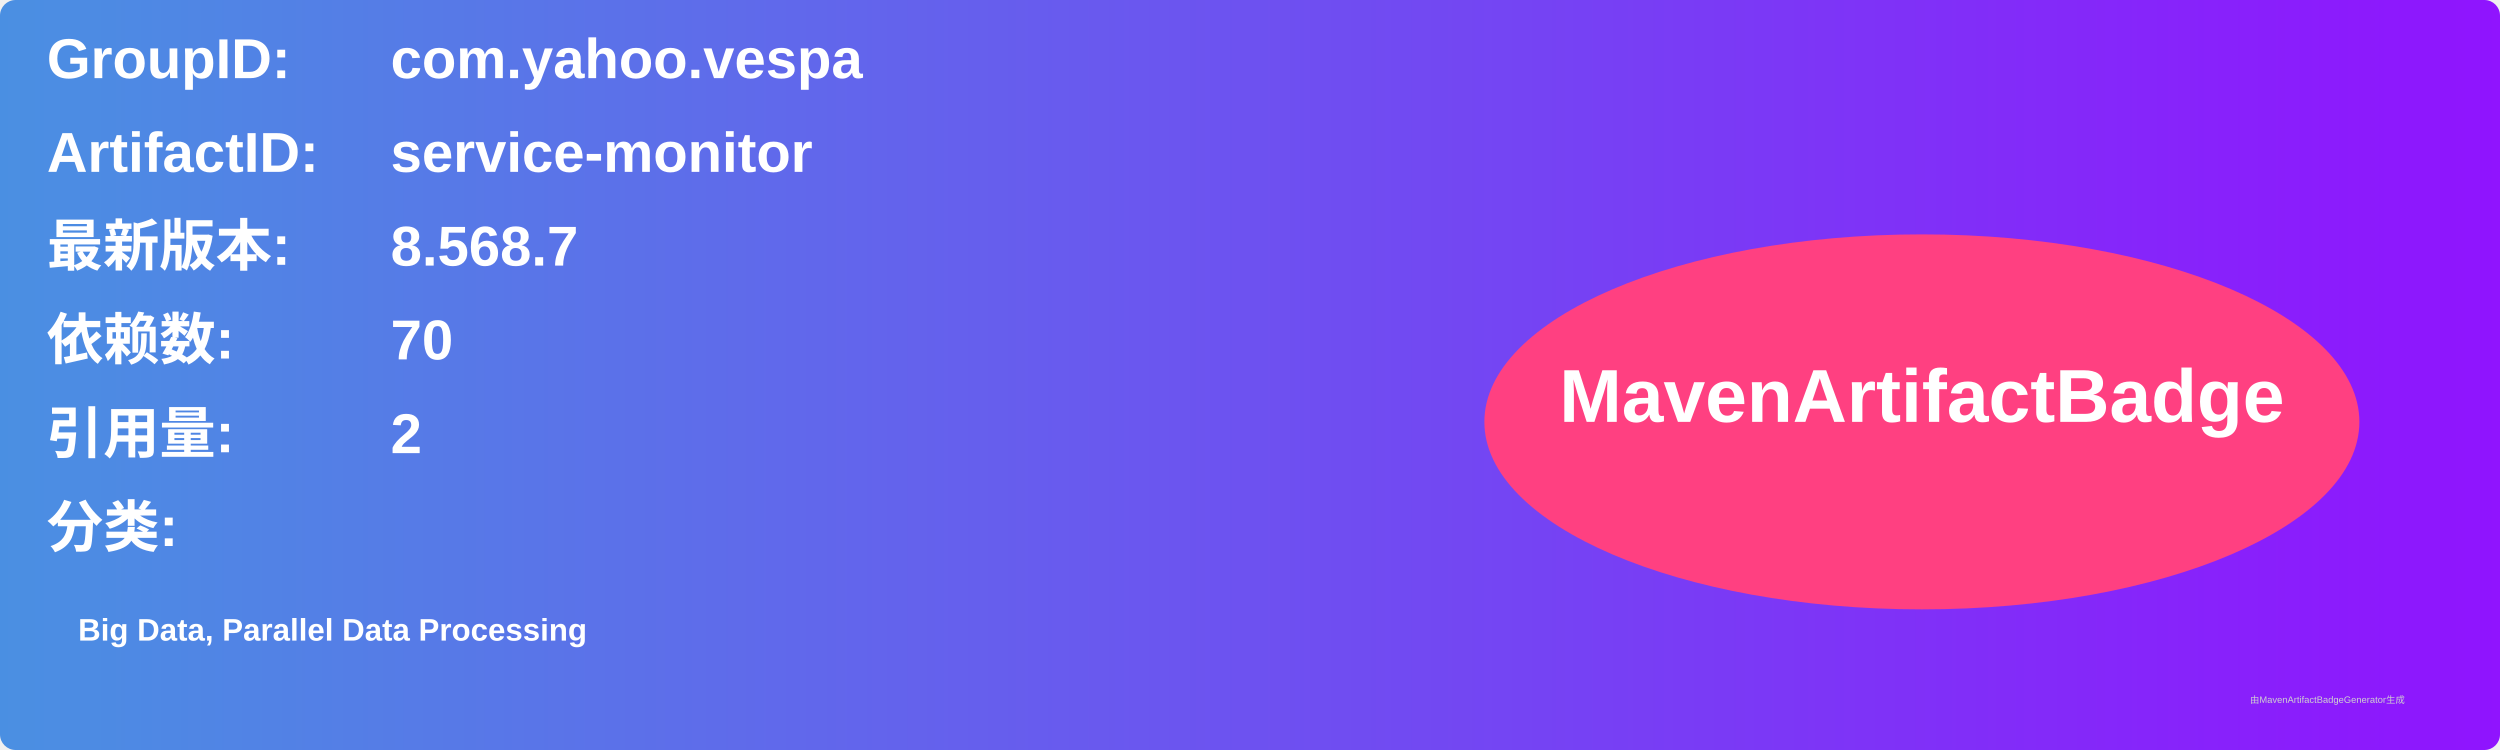
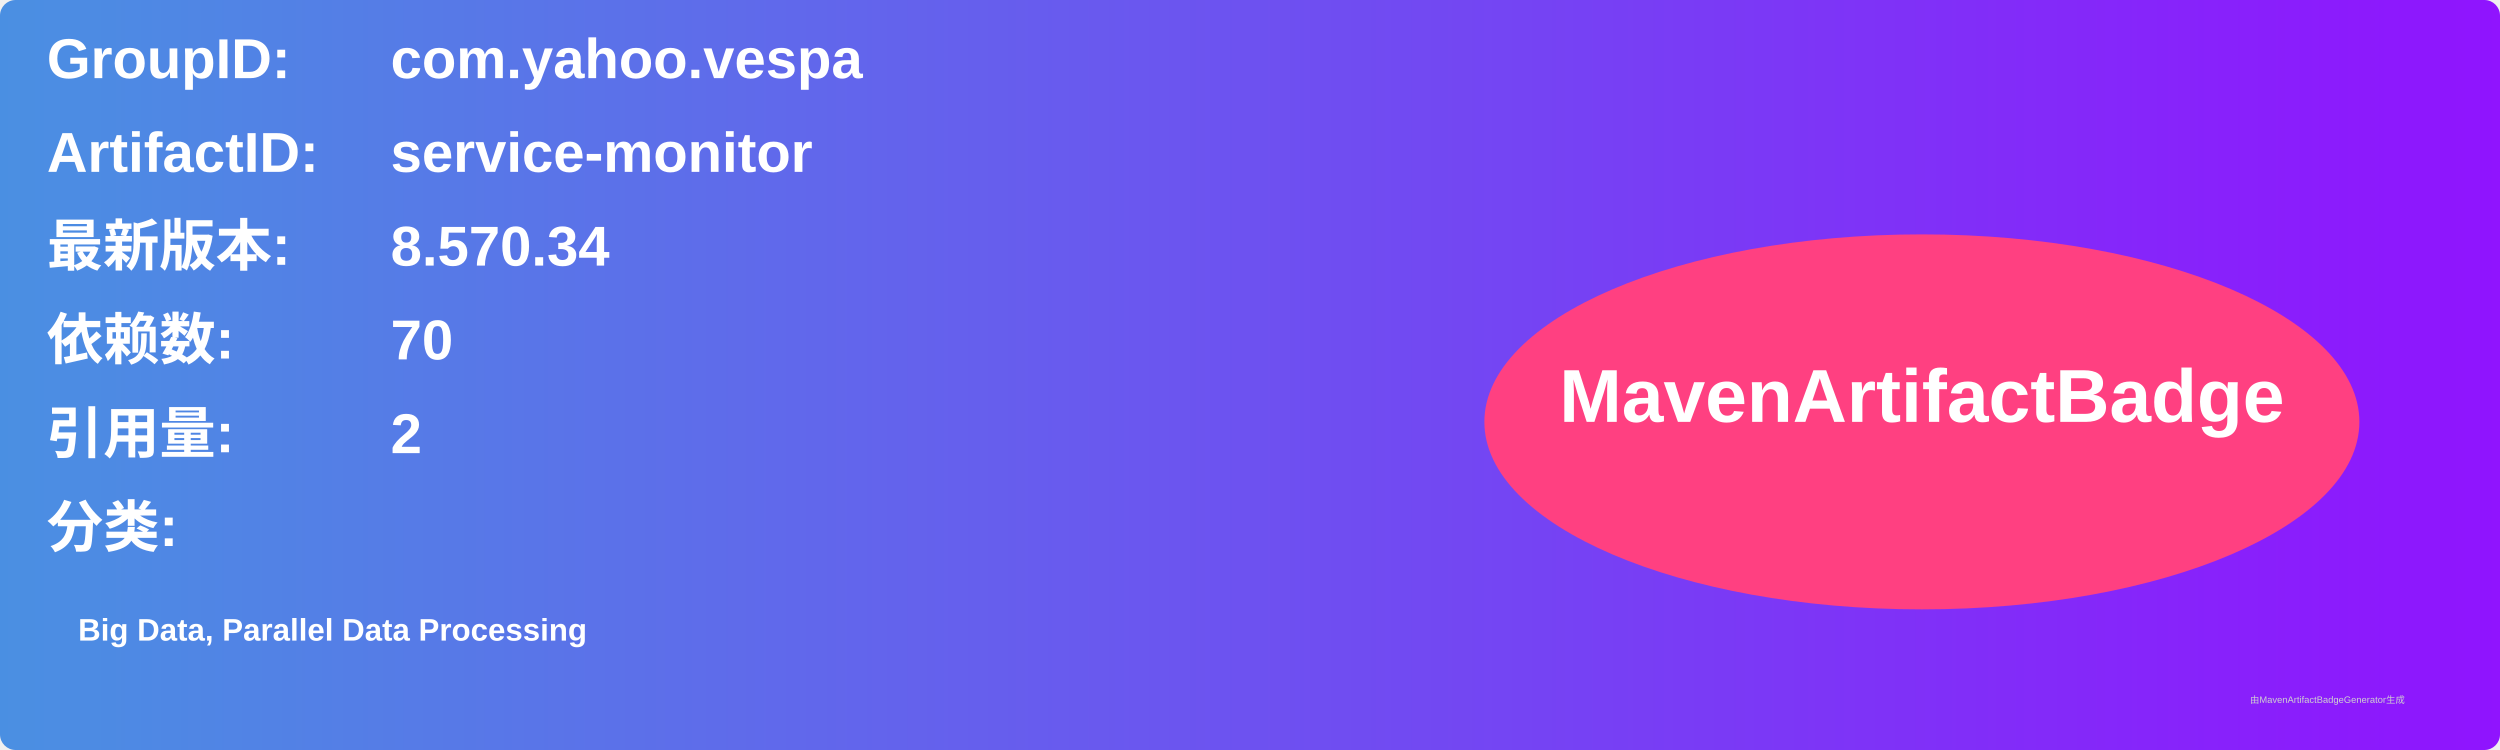
<svg xmlns="http://www.w3.org/2000/svg" width="800" height="240" viewBox="0 0 800 240">
  <linearGradient id="grad" x1="0%" y1="0%" x2="100%" y2="0%">
    <stop offset="0%" stop-color="#4a90e2" />
    <stop offset="100%" stop-color="#9013fe" />
  </linearGradient>
  <rect width="100%" height="100%" rx="5" ry="5" fill="url(#grad)" />
  <g transform="translate(15, 15)">
    <text x="0" y="10" font-family="Arial" font-size="18" fill="white" font-weight="bold" width="260">GroupID:</text>
    <text x="110" y="10" font-family="Arial" font-size="18" fill="white" font-weight="bold" width="460">com.yahoo.vespa</text>
    <text x="0" y="40" font-family="Arial" font-size="18" fill="white" font-weight="bold" width="260">ArtifactID:</text>
    <text x="110" y="40" font-family="Arial" font-size="18" fill="white" font-weight="bold" width="460">service-monitor</text>
    <text x="0" y="70" font-family="Arial" font-size="18" fill="white" font-weight="bold">最新版本:</text>
    <text x="110" y="70" font-family="Arial" font-size="18" fill="white" font-weight="bold">
-       <tspan font-weight="bold">8.568.7</tspan>
+       <tspan font-weight="bold">8.570.34</tspan>
    </text>
    <text x="0" y="100" font-family="Arial" font-size="18" fill="white" font-weight="bold">依赖数: </text>
    <text x="110" y="100" font-family="Arial" font-size="18" fill="white">
      <tspan font-weight="bold">70</tspan>
    </text>
    <text x="0" y="130" font-family="Arial" font-size="18" fill="white" font-weight="bold">引用量: </text>
    <text x="110" y="130" font-family="Arial" font-size="18" fill="white">
      <tspan font-weight="bold">2</tspan>
    </text>
    <text x="0" y="160" font-family="Arial" font-size="18" fill="white" font-weight="bold">分类:</text>
    <text x="10" y="190" font-family="Arial" font-size="10" fill="white">
      <tspan font-weight="bold">Big Data, Parallel Data Processing</tspan>
    </text>
    <ellipse cx="600" cy="120" rx="140" ry="60" fill="#ff4081" />
    <text x="600" y="120" text-anchor="middle" font-family="Arial" font-size="24" fill="white" font-weight="bold">MavenArtifactBadge</text>
  </g>
  <text x="720" y="225" font-family="Arial" font-size="3" fill="#d0d0d0">由MavenArtifactBadgeGenerator生成</text>
</svg>
